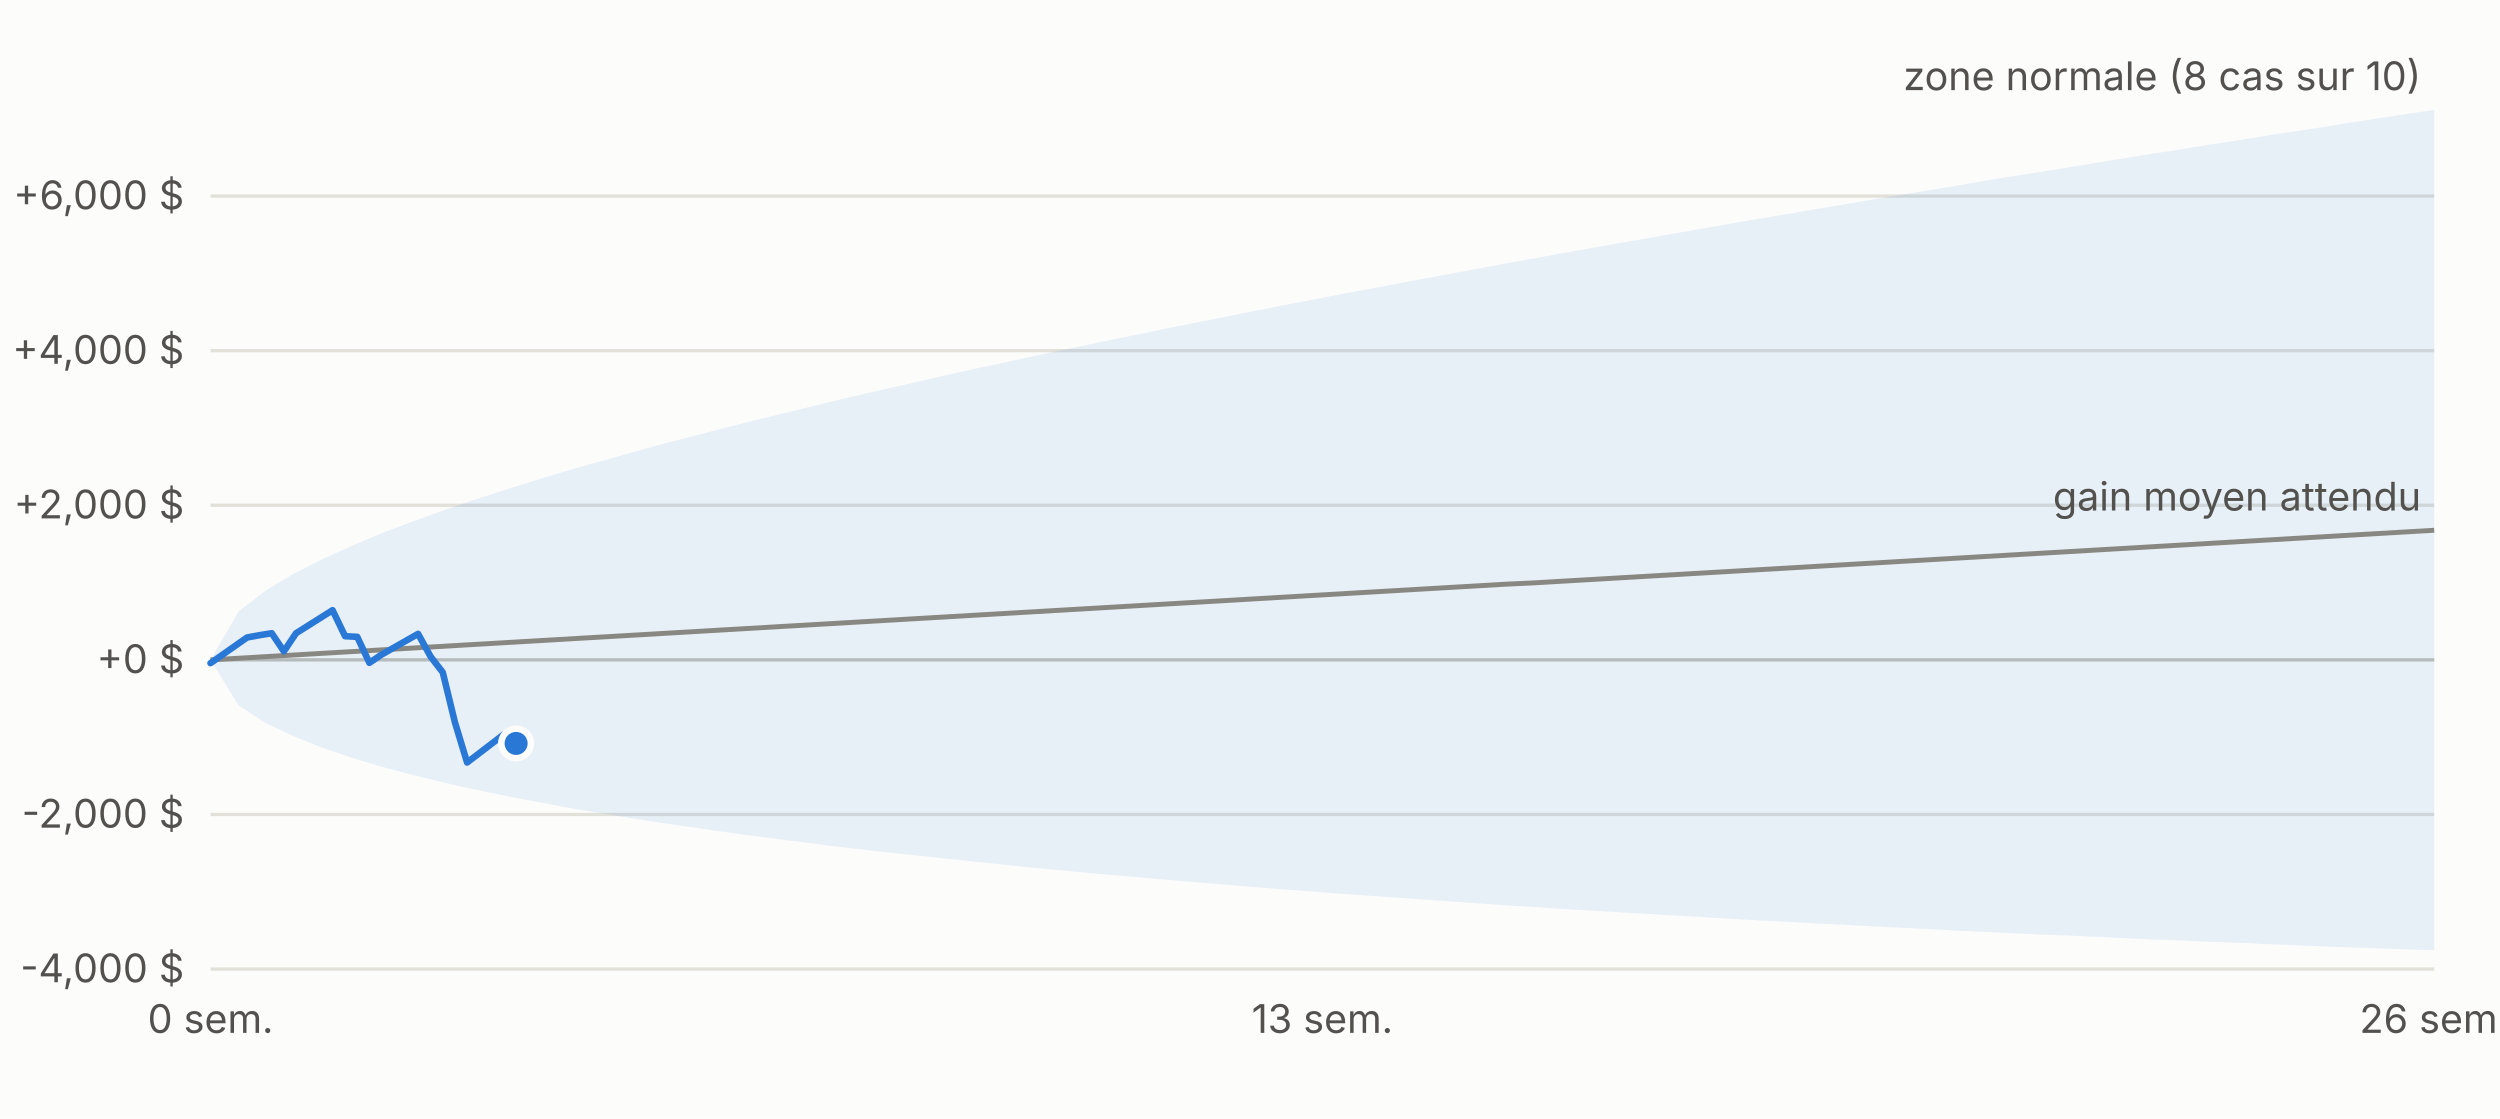
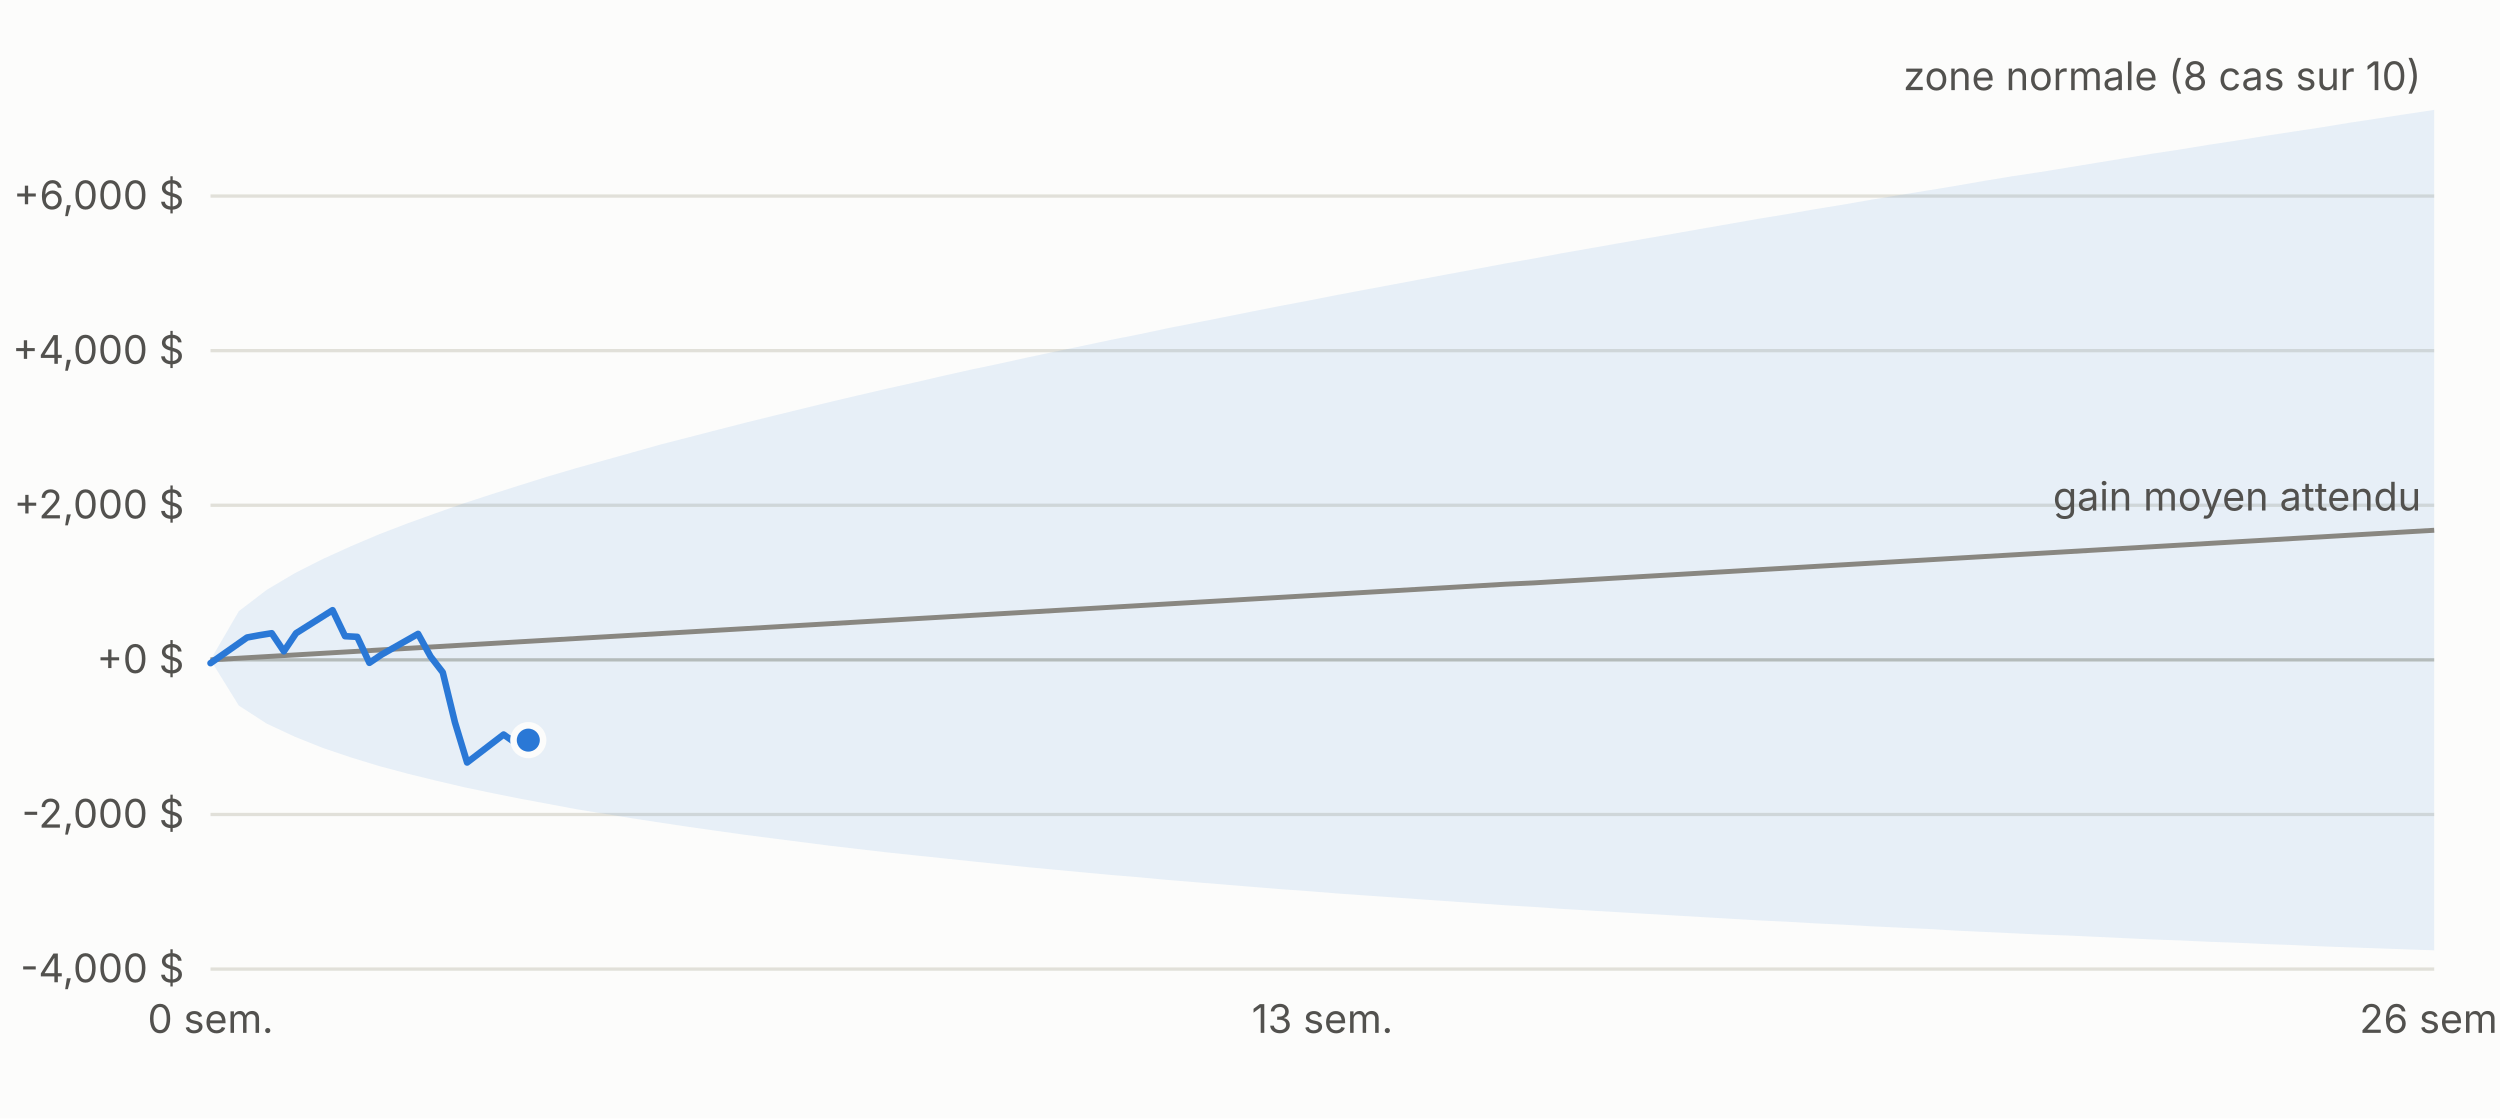
<svg xmlns="http://www.w3.org/2000/svg" viewBox="0 0 760 340" width="760" height="340" font-family="-apple-system,Segoe UI,sans-serif" font-size="12">
  <rect width="760" height="340" fill="#fcfcfb" />
  <line x1="64" x2="740" y1="294.6" y2="294.6" stroke="#e1e0d9" />
  <text x="56" y="298.6" text-anchor="end" fill="#52514e">-4,000 $</text>
  <line x1="64" x2="740" y1="247.6" y2="247.6" stroke="#e1e0d9" />
  <text x="56" y="251.6" text-anchor="end" fill="#52514e">-2,000 $</text>
  <line x1="64" x2="740" y1="200.6" y2="200.6" stroke="#c3c2b7" />
  <text x="56" y="204.6" text-anchor="end" fill="#52514e">+0 $</text>
  <line x1="64" x2="740" y1="153.6" y2="153.6" stroke="#e1e0d9" />
  <text x="56" y="157.6" text-anchor="end" fill="#52514e">+2,000 $</text>
  <line x1="64" x2="740" y1="106.6" y2="106.6" stroke="#e1e0d9" />
  <text x="56" y="110.6" text-anchor="end" fill="#52514e">+4,000 $</text>
  <line x1="64" x2="740" y1="59.6" y2="59.6" stroke="#e1e0d9" />
  <text x="56" y="63.6" text-anchor="end" fill="#52514e">+6,000 $</text>
  <text x="64.0" y="314" text-anchor="middle" fill="#52514e">0 sem.</text>
  <text x="402.0" y="314" text-anchor="middle" fill="#52514e">13 sem.</text>
  <text x="740.0" y="314" text-anchor="middle" fill="#52514e">26 sem.</text>
  <polygon points="64.0,200.6 72.6,185.8 81.1,179.3 89.7,174.2 98.2,169.9 106.8,166.0 115.3,162.4 123.9,159.1 132.5,156.0 141.0,153.0 149.6,150.2 158.1,147.5 166.7,144.8 175.2,142.3 183.8,139.9 192.4,137.5 200.9,135.1 209.5,132.9 218.0,130.7 226.6,128.5 235.1,126.4 243.7,124.3 252.3,122.2 260.8,120.2 269.4,118.2 277.9,116.3 286.5,114.3 295.0,112.4 303.6,110.6 312.2,108.7 320.7,106.9 329.3,105.1 337.8,103.3 346.4,101.6 354.9,99.8 363.5,98.1 372.1,96.4 380.6,94.7 389.2,93.0 397.7,91.4 406.3,89.7 414.8,88.1 423.4,86.5 431.9,84.9 440.5,83.3 449.1,81.7 457.6,80.1 466.2,78.6 474.7,77.0 483.3,75.5 491.8,74.0 500.4,72.5 509.0,71.0 517.5,69.5 526.1,68.0 534.6,66.5 543.2,65.1 551.7,63.6 560.3,62.2 568.9,60.7 577.4,59.3 586.0,57.9 594.5,56.5 603.1,55.0 611.6,53.6 620.2,52.3 628.8,50.9 637.3,49.5 645.9,48.1 654.4,46.7 663.0,45.4 671.5,44.0 680.1,42.7 688.7,41.3 697.2,40.0 705.8,38.7 714.3,37.3 722.9,36.0 731.4,34.7 740.0,33.4 740.0,288.9 731.4,288.6 722.9,288.3 714.3,288.0 705.8,287.7 697.2,287.3 688.7,287.0 680.1,286.6 671.5,286.3 663.0,285.9 654.4,285.6 645.9,285.2 637.3,284.8 628.8,284.4 620.2,284.1 611.6,283.7 603.1,283.3 594.5,282.9 586.0,282.4 577.4,282.0 568.9,281.6 560.3,281.1 551.7,280.7 543.2,280.2 534.6,279.8 526.1,279.3 517.5,278.8 509.0,278.3 500.4,277.8 491.8,277.3 483.3,276.8 474.7,276.3 466.2,275.7 457.6,275.2 449.1,274.6 440.5,274.0 431.9,273.4 423.4,272.8 414.8,272.2 406.3,271.6 397.7,270.9 389.2,270.3 380.6,269.6 372.1,268.9 363.5,268.2 354.9,267.5 346.4,266.7 337.8,266.0 329.3,265.2 320.7,264.4 312.2,263.6 303.6,262.7 295.0,261.8 286.5,260.9 277.9,260.0 269.4,259.1 260.8,258.1 252.3,257.1 243.7,256.0 235.1,254.9 226.6,253.8 218.0,252.6 209.5,251.4 200.9,250.1 192.4,248.8 183.8,247.4 175.2,246.0 166.7,244.4 158.1,242.8 149.6,241.1 141.0,239.3 132.5,237.3 123.9,235.2 115.3,232.9 106.8,230.3 98.2,227.4 89.7,224.0 81.1,220.0 72.6,214.5 64.0,200.6" fill="#2a78d6" fill-opacity="0.10" />
  <polyline fill="none" stroke="#898781" stroke-width="1.5" points="64.0,200.6 72.6,200.1 81.1,199.6 89.7,199.1 98.2,198.6 106.8,198.1 115.3,197.6 123.9,197.1 132.5,196.6 141.0,196.1 149.6,195.6 158.1,195.1 166.7,194.6 175.2,194.1 183.8,193.6 192.4,193.1 200.9,192.6 209.5,192.1 218.0,191.6 226.6,191.1 235.1,190.6 243.7,190.1 252.3,189.6 260.8,189.1 269.4,188.6 277.9,188.1 286.5,187.6 295.0,187.1 303.6,186.6 312.2,186.1 320.7,185.6 329.3,185.1 337.8,184.6 346.4,184.1 354.9,183.6 363.5,183.1 372.1,182.6 380.6,182.1 389.2,181.6 397.7,181.1 406.3,180.6 414.8,180.1 423.4,179.6 431.9,179.1 440.5,178.6 449.1,178.1 457.6,177.6 466.2,177.2 474.7,176.7 483.3,176.2 491.8,175.7 500.4,175.2 509.0,174.7 517.5,174.2 526.1,173.7 534.6,173.2 543.2,172.7 551.7,172.2 560.3,171.7 568.9,171.2 577.4,170.7 586.0,170.2 594.5,169.7 603.1,169.2 611.6,168.7 620.2,168.2 628.8,167.7 637.3,167.2 645.9,166.7 654.4,166.2 663.0,165.7 671.5,165.2 680.1,164.7 688.7,164.2 697.2,163.7 705.8,163.2 714.3,162.7 722.9,162.2 731.4,161.7 740.0,161.2" />
-   <polyline fill="none" stroke="#2a78d6" stroke-width="2" stroke-linejoin="round" stroke-linecap="round" points="64.0,201.6 75.1,193.8 78.9,193.1 82.6,192.5 86.3,198.0 90.0,192.5 101.1,185.5 104.9,193.4 108.6,193.6 112.3,201.5 116.0,199.0 127.1,192.7 130.9,199.6 134.6,204.4 138.3,219.6 142.0,231.8 153.1,223.3 156.9,226.0" />
-   <circle cx="156.9" cy="226.0" r="4.5" fill="#2a78d6" stroke="#fcfcfb" stroke-width="2" />
+   <polyline fill="none" stroke="#2a78d6" stroke-width="2" stroke-linejoin="round" stroke-linecap="round" points="64.0,201.6 75.1,193.8 78.9,193.1 82.6,192.5 86.3,198.0 90.0,192.5 101.1,185.5 104.9,193.4 108.6,193.6 112.3,201.5 116.0,199.0 127.1,192.7 130.9,199.6 134.6,204.4 138.3,219.6 142.0,231.8 153.1,223.3 156.9,226.0 160.6,225.0" />
+   <circle cx="160.6" cy="225.0" r="4.5" fill="#2a78d6" stroke="#fcfcfb" stroke-width="2" />
  <text x="736.0" y="27.4" text-anchor="end" fill="#52514e">zone normale (8 cas sur 10)</text>
  <text x="736.0" y="155.2" text-anchor="end" fill="#52514e">gain moyen attendu</text>
</svg>
